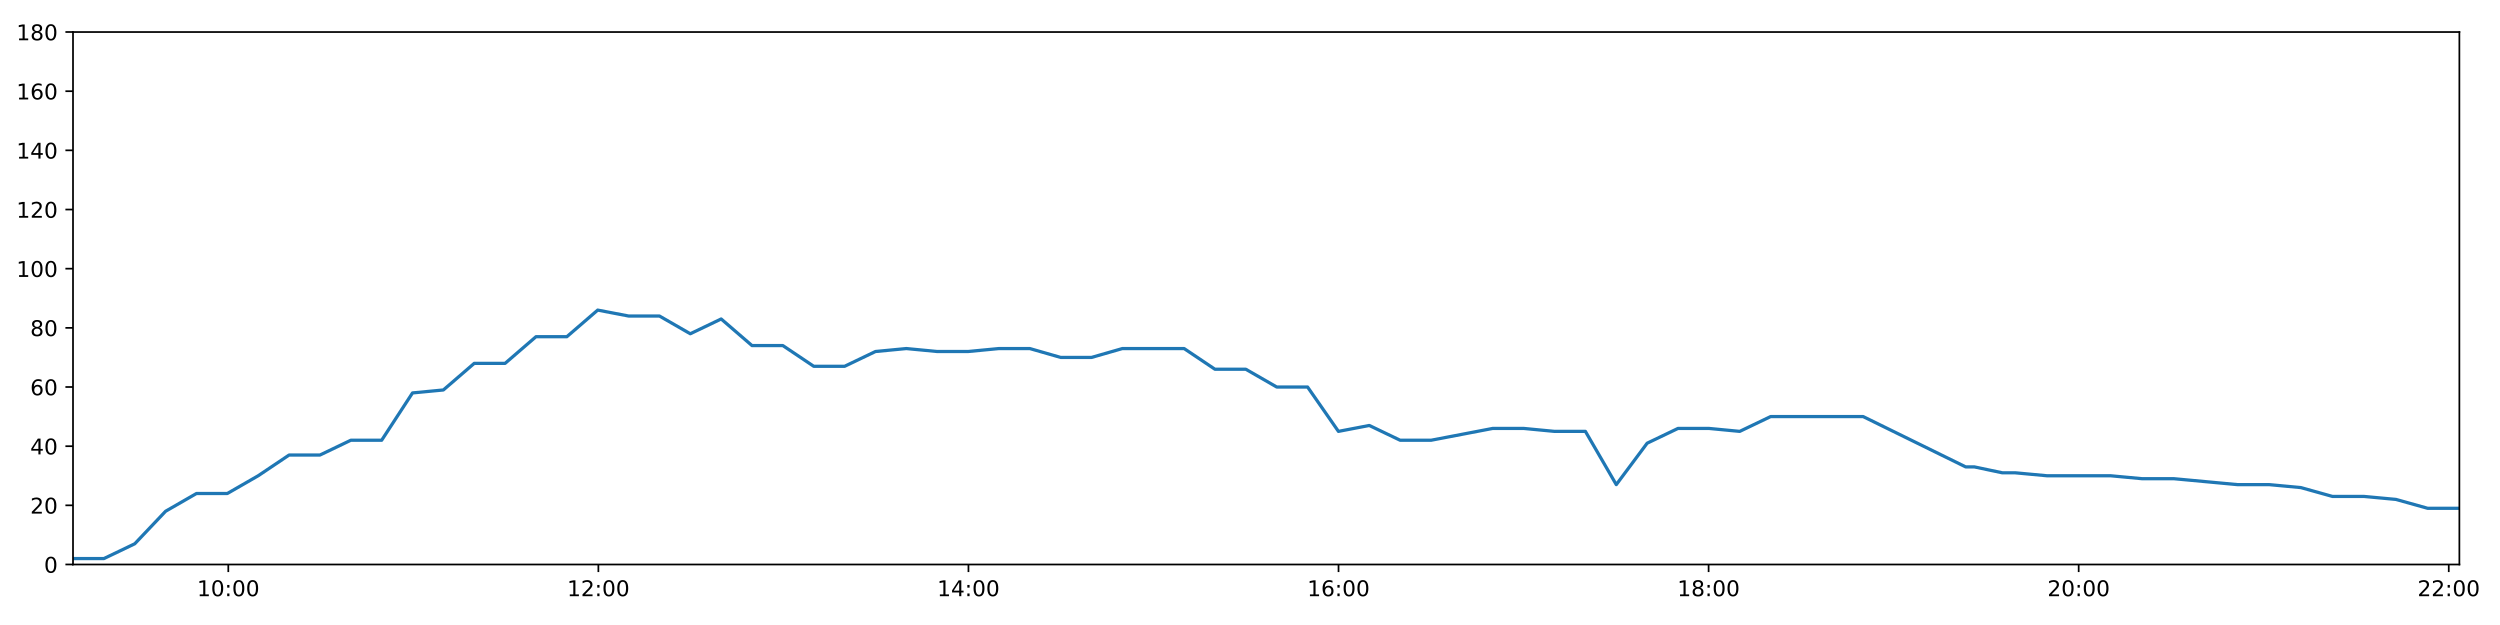
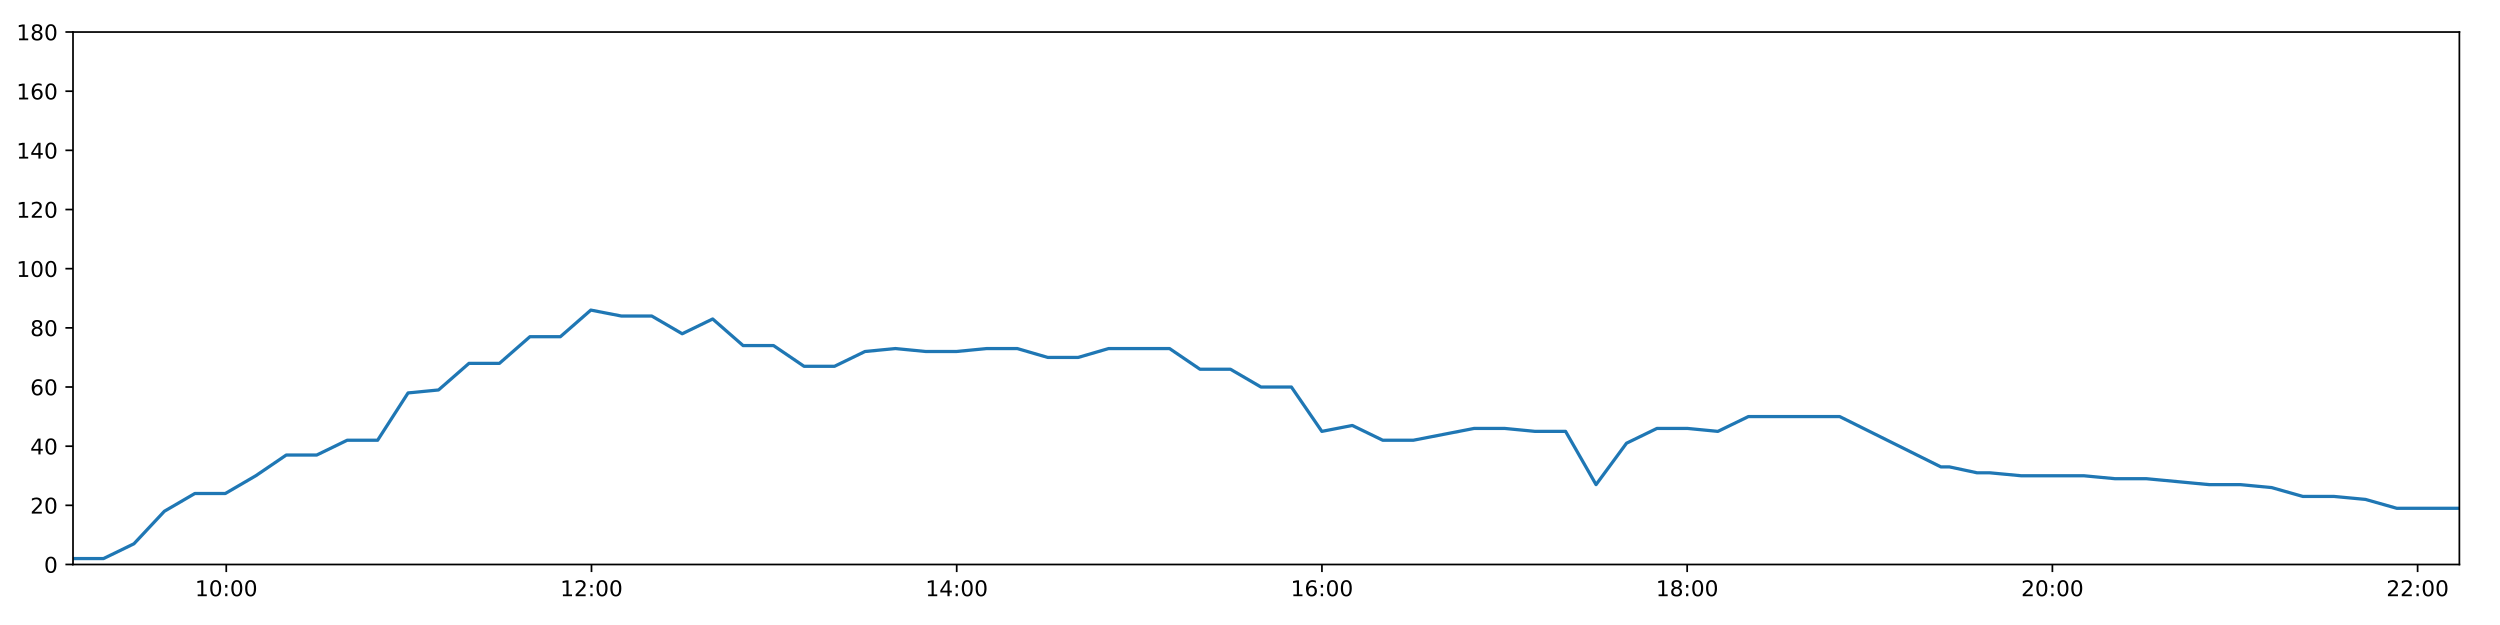
<svg xmlns="http://www.w3.org/2000/svg" xmlns:xlink="http://www.w3.org/1999/xlink" height="288pt" version="1.1" viewBox="0 0 1152 288" width="1152pt">
  <defs>
    <style type="text/css">
*{stroke-linecap:butt;stroke-linejoin:round;}
  </style>
  </defs>
  <g id="figure_1">
    <g id="patch_1">
      <path d="M 0 288  L 1152 288  L 1152 0  L 0 0  z " style="fill:#ffffff;" />
    </g>
    <g id="axes_1">
      <g id="patch_2">
        <path d="M 33.64 260.12  L 1133.28 260.12  L 1133.28 14.76  L 33.64 14.76  z " style="fill:#ffffff;" />
      </g>
      <g id="matplotlib.axis_1">
        <g id="xtick_1">
          <g id="line2d_1">
            <defs>
-               <path d="M 0 0  L 0 3.5  " id="m27e186029d" style="stroke:#000000;stroke-width:0.8;" />
-             </defs>
-             <g>
-               <use style="stroke:#000000;stroke-width:0.8;" x="105.199" xlink:href="#m27e186029d" y="260.12" />
+               <path d="M 0 0  L 0 3.5  " id="m96c8e3b60c" style="stroke:#000000;stroke-width:0.8;" />
+             </defs>
+             <g>
+               <use style="stroke:#000000;stroke-width:0.8;" x="104.261" xlink:href="#m96c8e3b60c" y="260.12" />
            </g>
          </g>
          <g id="text_1">
            <defs>
              <path d="M 12.406 8.297  L 28.516 8.297  L 28.516 63.922  L 10.984 60.406  L 10.984 69.391  L 28.422 72.906  L 38.281 72.906  L 38.281 8.297  L 54.391 8.297  L 54.391 0  L 12.406 0  z " id="DejaVuSans-49" />
              <path d="M 31.781 66.406  Q 24.172 66.406 20.328 58.906  Q 16.5 51.422 16.5 36.375  Q 16.5 21.391 20.328 13.891  Q 24.172 6.391 31.781 6.391  Q 39.453 6.391 43.281 13.891  Q 47.125 21.391 47.125 36.375  Q 47.125 51.422 43.281 58.906  Q 39.453 66.406 31.781 66.406  z M 31.781 74.219  Q 44.047 74.219 50.516 64.516  Q 56.984 54.828 56.984 36.375  Q 56.984 17.969 50.516 8.266  Q 44.047 -1.422 31.781 -1.422  Q 19.531 -1.422 13.062 8.266  Q 6.594 17.969 6.594 36.375  Q 6.594 54.828 13.062 64.516  Q 19.531 74.219 31.781 74.219  z " id="DejaVuSans-48" />
              <path d="M 11.719 12.406  L 22.016 12.406  L 22.016 0  L 11.719 0  z M 11.719 51.703  L 22.016 51.703  L 22.016 39.312  L 11.719 39.312  z " id="DejaVuSans-58" />
            </defs>
-             <g transform="translate(90.78978 274.7184)scale(0.1 -0.1)">
+             <g transform="translate(89.85187 274.7184)scale(0.1 -0.1)">
              <use xlink:href="#DejaVuSans-49" />
              <use x="63.623" xlink:href="#DejaVuSans-48" />
              <use x="127.246" xlink:href="#DejaVuSans-58" />
              <use x="160.938" xlink:href="#DejaVuSans-48" />
              <use x="224.561" xlink:href="#DejaVuSans-48" />
            </g>
          </g>
        </g>
        <g id="xtick_2">
          <g id="line2d_2">
            <g>
-               <use style="stroke:#000000;stroke-width:0.8;" x="275.73" xlink:href="#m27e186029d" y="260.12" />
+               <use style="stroke:#000000;stroke-width:0.8;" x="272.557" xlink:href="#m96c8e3b60c" y="260.12" />
            </g>
          </g>
          <g id="text_2">
            <defs>
              <path d="M 19.188 8.297  L 53.609 8.297  L 53.609 0  L 7.328 0  L 7.328 8.297  Q 12.938 14.109 22.625 23.891  Q 32.328 33.688 34.812 36.531  Q 39.547 41.844 41.422 45.531  Q 43.312 49.219 43.312 52.781  Q 43.312 58.594 39.234 62.25  Q 35.156 65.922 28.609 65.922  Q 23.969 65.922 18.812 64.312  Q 13.672 62.703 7.812 59.422  L 7.812 69.391  Q 13.766 71.781 18.938 73  Q 24.125 74.219 28.422 74.219  Q 39.75 74.219 46.484 68.547  Q 53.219 62.891 53.219 53.422  Q 53.219 48.922 51.531 44.891  Q 49.859 40.875 45.406 35.406  Q 44.188 33.984 37.641 27.219  Q 31.109 20.453 19.188 8.297  z " id="DejaVuSans-50" />
            </defs>
-             <g transform="translate(261.3207 274.7184)scale(0.1 -0.1)">
+             <g transform="translate(258.1477 274.7184)scale(0.1 -0.1)">
              <use xlink:href="#DejaVuSans-49" />
              <use x="63.623" xlink:href="#DejaVuSans-50" />
              <use x="127.246" xlink:href="#DejaVuSans-58" />
              <use x="160.938" xlink:href="#DejaVuSans-48" />
              <use x="224.561" xlink:href="#DejaVuSans-48" />
            </g>
          </g>
        </g>
        <g id="xtick_3">
          <g id="line2d_3">
            <g>
-               <use style="stroke:#000000;stroke-width:0.8;" x="446.261" xlink:href="#m27e186029d" y="260.12" />
+               <use style="stroke:#000000;stroke-width:0.8;" x="440.853" xlink:href="#m96c8e3b60c" y="260.12" />
            </g>
          </g>
          <g id="text_3">
            <defs>
              <path d="M 37.797 64.312  L 12.891 25.391  L 37.797 25.391  z M 35.203 72.906  L 47.609 72.906  L 47.609 25.391  L 58.016 25.391  L 58.016 17.188  L 47.609 17.188  L 47.609 0  L 37.797 0  L 37.797 17.188  L 4.891 17.188  L 4.891 26.703  z " id="DejaVuSans-52" />
            </defs>
-             <g transform="translate(431.8517 274.7184)scale(0.1 -0.1)">
+             <g transform="translate(426.4436 274.7184)scale(0.1 -0.1)">
              <use xlink:href="#DejaVuSans-49" />
              <use x="63.623" xlink:href="#DejaVuSans-52" />
              <use x="127.246" xlink:href="#DejaVuSans-58" />
              <use x="160.938" xlink:href="#DejaVuSans-48" />
              <use x="224.561" xlink:href="#DejaVuSans-48" />
            </g>
          </g>
        </g>
        <g id="xtick_4">
          <g id="line2d_4">
            <g>
-               <use style="stroke:#000000;stroke-width:0.8;" x="616.792" xlink:href="#m27e186029d" y="260.12" />
+               <use style="stroke:#000000;stroke-width:0.8;" x="609.149" xlink:href="#m96c8e3b60c" y="260.12" />
            </g>
          </g>
          <g id="text_4">
            <defs>
              <path d="M 33.016 40.375  Q 26.375 40.375 22.484 35.828  Q 18.609 31.297 18.609 23.391  Q 18.609 15.531 22.484 10.953  Q 26.375 6.391 33.016 6.391  Q 39.656 6.391 43.531 10.953  Q 47.406 15.531 47.406 23.391  Q 47.406 31.297 43.531 35.828  Q 39.656 40.375 33.016 40.375  z M 52.594 71.297  L 52.594 62.312  Q 48.875 64.062 45.094 64.984  Q 41.312 65.922 37.594 65.922  Q 27.828 65.922 22.672 59.328  Q 17.531 52.734 16.797 39.406  Q 19.672 43.656 24.016 45.922  Q 28.375 48.188 33.594 48.188  Q 44.578 48.188 50.953 41.516  Q 57.328 34.859 57.328 23.391  Q 57.328 12.156 50.688 5.359  Q 44.047 -1.422 33.016 -1.422  Q 20.359 -1.422 13.672 8.266  Q 6.984 17.969 6.984 36.375  Q 6.984 53.656 15.188 63.938  Q 23.391 74.219 37.203 74.219  Q 40.922 74.219 44.703 73.484  Q 48.484 72.75 52.594 71.297  z " id="DejaVuSans-54" />
            </defs>
-             <g transform="translate(602.3827 274.7184)scale(0.1 -0.1)">
+             <g transform="translate(594.7394 274.7184)scale(0.1 -0.1)">
              <use xlink:href="#DejaVuSans-49" />
              <use x="63.623" xlink:href="#DejaVuSans-54" />
              <use x="127.246" xlink:href="#DejaVuSans-58" />
              <use x="160.938" xlink:href="#DejaVuSans-48" />
              <use x="224.561" xlink:href="#DejaVuSans-48" />
            </g>
          </g>
        </g>
        <g id="xtick_5">
          <g id="line2d_5">
            <g>
-               <use style="stroke:#000000;stroke-width:0.8;" x="787.323" xlink:href="#m27e186029d" y="260.12" />
+               <use style="stroke:#000000;stroke-width:0.8;" x="777.445" xlink:href="#m96c8e3b60c" y="260.12" />
            </g>
          </g>
          <g id="text_5">
            <defs>
              <path d="M 31.781 34.625  Q 24.75 34.625 20.719 30.859  Q 16.703 27.094 16.703 20.516  Q 16.703 13.922 20.719 10.156  Q 24.75 6.391 31.781 6.391  Q 38.812 6.391 42.859 10.172  Q 46.922 13.969 46.922 20.516  Q 46.922 27.094 42.891 30.859  Q 38.875 34.625 31.781 34.625  z M 21.922 38.812  Q 15.578 40.375 12.031 44.719  Q 8.5 49.078 8.5 55.328  Q 8.5 64.062 14.719 69.141  Q 20.953 74.219 31.781 74.219  Q 42.672 74.219 48.875 69.141  Q 55.078 64.062 55.078 55.328  Q 55.078 49.078 51.531 44.719  Q 48 40.375 41.703 38.812  Q 48.828 37.156 52.797 32.312  Q 56.781 27.484 56.781 20.516  Q 56.781 9.906 50.312 4.234  Q 43.844 -1.422 31.781 -1.422  Q 19.734 -1.422 13.25 4.234  Q 6.781 9.906 6.781 20.516  Q 6.781 27.484 10.781 32.312  Q 14.797 37.156 21.922 38.812  z M 18.312 54.391  Q 18.312 48.734 21.844 45.562  Q 25.391 42.391 31.781 42.391  Q 38.141 42.391 41.719 45.562  Q 45.312 48.734 45.312 54.391  Q 45.312 60.062 41.719 63.234  Q 38.141 66.406 31.781 66.406  Q 25.391 66.406 21.844 63.234  Q 18.312 60.062 18.312 54.391  z " id="DejaVuSans-56" />
            </defs>
-             <g transform="translate(772.9137 274.7184)scale(0.1 -0.1)">
+             <g transform="translate(763.0353 274.7184)scale(0.1 -0.1)">
              <use xlink:href="#DejaVuSans-49" />
              <use x="63.623" xlink:href="#DejaVuSans-56" />
              <use x="127.246" xlink:href="#DejaVuSans-58" />
              <use x="160.938" xlink:href="#DejaVuSans-48" />
              <use x="224.561" xlink:href="#DejaVuSans-48" />
            </g>
          </g>
        </g>
        <g id="xtick_6">
          <g id="line2d_6">
            <g>
-               <use style="stroke:#000000;stroke-width:0.8;" x="957.854" xlink:href="#m27e186029d" y="260.12" />
+               <use style="stroke:#000000;stroke-width:0.8;" x="945.741" xlink:href="#m96c8e3b60c" y="260.12" />
            </g>
          </g>
          <g id="text_6">
-             <g transform="translate(943.4446 274.7184)scale(0.1 -0.1)">
+             <g transform="translate(931.3312 274.7184)scale(0.1 -0.1)">
              <use xlink:href="#DejaVuSans-50" />
              <use x="63.623" xlink:href="#DejaVuSans-48" />
              <use x="127.246" xlink:href="#DejaVuSans-58" />
              <use x="160.938" xlink:href="#DejaVuSans-48" />
              <use x="224.561" xlink:href="#DejaVuSans-48" />
            </g>
          </g>
        </g>
        <g id="xtick_7">
          <g id="line2d_7">
            <g>
-               <use style="stroke:#000000;stroke-width:0.8;" x="1128.385" xlink:href="#m27e186029d" y="260.12" />
+               <use style="stroke:#000000;stroke-width:0.8;" x="1114.036" xlink:href="#m96c8e3b60c" y="260.12" />
            </g>
          </g>
          <g id="text_7">
-             <g transform="translate(1113.976 274.7184)scale(0.1 -0.1)">
+             <g transform="translate(1099.627 274.7184)scale(0.1 -0.1)">
              <use xlink:href="#DejaVuSans-50" />
              <use x="63.623" xlink:href="#DejaVuSans-50" />
              <use x="127.246" xlink:href="#DejaVuSans-58" />
              <use x="160.938" xlink:href="#DejaVuSans-48" />
              <use x="224.561" xlink:href="#DejaVuSans-48" />
            </g>
          </g>
        </g>
      </g>
      <g id="matplotlib.axis_2">
        <g id="ytick_1">
          <g id="line2d_8">
            <defs>
-               <path d="M 0 0  L -3.5 0  " id="mf6602fef36" style="stroke:#000000;stroke-width:0.8;" />
-             </defs>
-             <g>
-               <use style="stroke:#000000;stroke-width:0.8;" x="33.64" xlink:href="#mf6602fef36" y="260.12" />
+               <path d="M 0 0  L -3.5 0  " id="mb3a9a6bc7b" style="stroke:#000000;stroke-width:0.8;" />
+             </defs>
+             <g>
+               <use style="stroke:#000000;stroke-width:0.8;" x="33.64" xlink:href="#mb3a9a6bc7b" y="260.12" />
            </g>
          </g>
          <g id="text_8">
            <g transform="translate(20.2775 263.9192)scale(0.1 -0.1)">
              <use xlink:href="#DejaVuSans-48" />
            </g>
          </g>
        </g>
        <g id="ytick_2">
          <g id="line2d_9">
            <g>
-               <use style="stroke:#000000;stroke-width:0.8;" x="33.64" xlink:href="#mf6602fef36" y="232.858" />
+               <use style="stroke:#000000;stroke-width:0.8;" x="33.64" xlink:href="#mb3a9a6bc7b" y="232.858" />
            </g>
          </g>
          <g id="text_9">
            <g transform="translate(13.915 236.657)scale(0.1 -0.1)">
              <use xlink:href="#DejaVuSans-50" />
              <use x="63.623" xlink:href="#DejaVuSans-48" />
            </g>
          </g>
        </g>
        <g id="ytick_3">
          <g id="line2d_10">
            <g>
-               <use style="stroke:#000000;stroke-width:0.8;" x="33.64" xlink:href="#mf6602fef36" y="205.596" />
+               <use style="stroke:#000000;stroke-width:0.8;" x="33.64" xlink:href="#mb3a9a6bc7b" y="205.596" />
            </g>
          </g>
          <g id="text_10">
            <g transform="translate(13.915 209.3948)scale(0.1 -0.1)">
              <use xlink:href="#DejaVuSans-52" />
              <use x="63.623" xlink:href="#DejaVuSans-48" />
            </g>
          </g>
        </g>
        <g id="ytick_4">
          <g id="line2d_11">
            <g>
-               <use style="stroke:#000000;stroke-width:0.8;" x="33.64" xlink:href="#mf6602fef36" y="178.333" />
+               <use style="stroke:#000000;stroke-width:0.8;" x="33.64" xlink:href="#mb3a9a6bc7b" y="178.333" />
            </g>
          </g>
          <g id="text_11">
            <g transform="translate(13.915 182.1326)scale(0.1 -0.1)">
              <use xlink:href="#DejaVuSans-54" />
              <use x="63.623" xlink:href="#DejaVuSans-48" />
            </g>
          </g>
        </g>
        <g id="ytick_5">
          <g id="line2d_12">
            <g>
-               <use style="stroke:#000000;stroke-width:0.8;" x="33.64" xlink:href="#mf6602fef36" y="151.071" />
+               <use style="stroke:#000000;stroke-width:0.8;" x="33.64" xlink:href="#mb3a9a6bc7b" y="151.071" />
            </g>
          </g>
          <g id="text_12">
            <g transform="translate(13.915 154.8703)scale(0.1 -0.1)">
              <use xlink:href="#DejaVuSans-56" />
              <use x="63.623" xlink:href="#DejaVuSans-48" />
            </g>
          </g>
        </g>
        <g id="ytick_6">
          <g id="line2d_13">
            <g>
-               <use style="stroke:#000000;stroke-width:0.8;" x="33.64" xlink:href="#mf6602fef36" y="123.809" />
+               <use style="stroke:#000000;stroke-width:0.8;" x="33.64" xlink:href="#mb3a9a6bc7b" y="123.809" />
            </g>
          </g>
          <g id="text_13">
            <g transform="translate(7.5525 127.6081)scale(0.1 -0.1)">
              <use xlink:href="#DejaVuSans-49" />
              <use x="63.623" xlink:href="#DejaVuSans-48" />
              <use x="127.246" xlink:href="#DejaVuSans-48" />
            </g>
          </g>
        </g>
        <g id="ytick_7">
          <g id="line2d_14">
            <g>
-               <use style="stroke:#000000;stroke-width:0.8;" x="33.64" xlink:href="#mf6602fef36" y="96.547" />
+               <use style="stroke:#000000;stroke-width:0.8;" x="33.64" xlink:href="#mb3a9a6bc7b" y="96.547" />
            </g>
          </g>
          <g id="text_14">
            <g transform="translate(7.5525 100.3459)scale(0.1 -0.1)">
              <use xlink:href="#DejaVuSans-49" />
              <use x="63.623" xlink:href="#DejaVuSans-50" />
              <use x="127.246" xlink:href="#DejaVuSans-48" />
            </g>
          </g>
        </g>
        <g id="ytick_8">
          <g id="line2d_15">
            <g>
-               <use style="stroke:#000000;stroke-width:0.8;" x="33.64" xlink:href="#mf6602fef36" y="69.284" />
+               <use style="stroke:#000000;stroke-width:0.8;" x="33.64" xlink:href="#mb3a9a6bc7b" y="69.284" />
            </g>
          </g>
          <g id="text_15">
            <g transform="translate(7.5525 73.08366)scale(0.1 -0.1)">
              <use xlink:href="#DejaVuSans-49" />
              <use x="63.623" xlink:href="#DejaVuSans-52" />
              <use x="127.246" xlink:href="#DejaVuSans-48" />
            </g>
          </g>
        </g>
        <g id="ytick_9">
          <g id="line2d_16">
            <g>
-               <use style="stroke:#000000;stroke-width:0.8;" x="33.64" xlink:href="#mf6602fef36" y="42.022" />
+               <use style="stroke:#000000;stroke-width:0.8;" x="33.64" xlink:href="#mb3a9a6bc7b" y="42.022" />
            </g>
          </g>
          <g id="text_16">
            <g transform="translate(7.5525 45.82144)scale(0.1 -0.1)">
              <use xlink:href="#DejaVuSans-49" />
              <use x="63.623" xlink:href="#DejaVuSans-54" />
              <use x="127.246" xlink:href="#DejaVuSans-48" />
            </g>
          </g>
        </g>
        <g id="ytick_10">
          <g id="line2d_17">
            <g>
-               <use style="stroke:#000000;stroke-width:0.8;" x="33.64" xlink:href="#mf6602fef36" y="14.76" />
+               <use style="stroke:#000000;stroke-width:0.8;" x="33.64" xlink:href="#mb3a9a6bc7b" y="14.76" />
            </g>
          </g>
          <g id="text_17">
            <g transform="translate(7.5525 18.55922)scale(0.1 -0.1)">
              <use xlink:href="#DejaVuSans-49" />
              <use x="63.623" xlink:href="#DejaVuSans-56" />
              <use x="127.246" xlink:href="#DejaVuSans-48" />
            </g>
          </g>
        </g>
      </g>
      <g id="line2d_18">
-         <path clip-path="url(#pf9a78febe9)" d="M 33.64 257.394  L 47.864 257.394  L 62.085 250.578  L 76.308 235.584  L 90.532 227.405  L 104.755 227.405  L 118.977 219.227  L 133.196 209.685  L 147.418 209.685  L 161.642 202.869  L 175.866 202.869  L 190.089 181.06  L 204.308 179.696  L 218.531 167.428  L 232.755 167.428  L 246.974 155.16  L 261.194 155.16  L 275.418 142.892  L 289.637 145.619  L 303.861 145.619  L 318.084 153.797  L 332.308 146.982  L 346.532 159.25  L 360.753 159.25  L 374.976 168.792  L 389.198 168.792  L 403.419 161.976  L 417.64 160.613  L 431.864 161.976  L 446.086 161.976  L 460.31 160.613  L 474.533 160.613  L 488.754 164.702  L 502.975 164.702  L 517.197 160.613  L 531.418 160.613  L 545.641 160.613  L 559.862 170.155  L 574.083 170.155  L 588.305 178.333  L 602.529 178.333  L 616.75 198.78  L 630.974 196.054  L 645.198 202.869  L 659.419 202.869  L 673.641 200.143  L 687.865 197.417  L 702.087 197.417  L 716.311 198.78  L 730.554 198.78  L 744.778 223.316  L 759.002 204.232  L 773.223 197.417  L 787.448 197.417  L 801.668 198.78  L 815.89 191.964  L 830.112 191.964  L 844.333 191.964  L 858.554 191.964  L 905.764 215.137  L 909.741 215.137  L 922.667 217.864  L 923.959 217.864  L 926.756 217.864  L 928.595 217.864  L 943.232 219.227  L 957.87 219.227  L 972.526 219.227  L 987.133 220.59  L 1001.768 220.59  L 1016.406 221.953  L 1031.013 223.316  L 1045.624 223.316  L 1060.238 224.679  L 1074.84 228.768  L 1089.445 228.768  L 1104.054 230.132  L 1118.66 234.221  L 1133.28 234.221  " style="fill:none;stroke:#1f77b4;stroke-linecap:square;stroke-width:1.5;" />
+         <path clip-path="url(#p7d7e1ecb7c)" d="M 33.64 257.394  L 47.677 257.394  L 61.712 250.578  L 75.749 235.584  L 89.786 227.405  L 103.823 227.405  L 117.858 219.227  L 131.892 209.685  L 145.927 209.685  L 159.965 202.869  L 174.001 202.869  L 188.038 181.06  L 202.071 179.696  L 216.108 167.428  L 230.145 167.428  L 244.178 155.16  L 258.212 155.16  L 272.249 142.892  L 286.281 145.619  L 300.319 145.619  L 314.356 153.797  L 328.393 146.982  L 342.431 159.25  L 356.466 159.25  L 370.502 168.792  L 384.537 168.792  L 398.572 161.976  L 412.607 160.613  L 426.645 161.976  L 440.68 161.976  L 454.718 160.613  L 468.755 160.613  L 482.789 164.702  L 496.824 164.702  L 510.859 160.613  L 524.893 160.613  L 538.93 160.613  L 552.965 170.155  L 567 170.155  L 581.036 178.333  L 595.073 178.333  L 609.108 198.78  L 623.145 196.054  L 637.182 202.869  L 651.217 202.869  L 665.252 200.143  L 679.29 197.417  L 693.326 197.417  L 707.363 198.78  L 721.42 198.78  L 735.457 223.316  L 749.495 204.232  L 763.53 197.417  L 777.568 197.417  L 791.601 198.78  L 805.637 191.964  L 819.673 191.964  L 833.708 191.964  L 847.742 191.964  L 894.333 215.137  L 898.258 215.137  L 911.014 217.864  L 912.29 217.864  L 915.05 217.864  L 916.865 217.864  L 931.31 219.227  L 945.756 219.227  L 960.22 219.227  L 974.635 220.59  L 989.079 220.59  L 1003.525 221.953  L 1017.941 223.316  L 1032.361 223.316  L 1046.783 224.679  L 1061.193 228.768  L 1075.607 228.768  L 1090.024 230.132  L 1104.438 234.221  L 1118.867 234.221  L 1133.28 234.221  " style="fill:none;stroke:#1f77b4;stroke-linecap:square;stroke-width:1.5;" />
      </g>
      <g id="patch_3">
        <path d="M 33.64 260.12  L 33.64 14.76  " style="fill:none;stroke:#000000;stroke-linecap:square;stroke-linejoin:miter;stroke-width:0.8;" />
      </g>
      <g id="patch_4">
        <path d="M 1133.28 260.12  L 1133.28 14.76  " style="fill:none;stroke:#000000;stroke-linecap:square;stroke-linejoin:miter;stroke-width:0.8;" />
      </g>
      <g id="patch_5">
        <path d="M 33.64 260.12  L 1133.28 260.12  " style="fill:none;stroke:#000000;stroke-linecap:square;stroke-linejoin:miter;stroke-width:0.8;" />
      </g>
      <g id="patch_6">
        <path d="M 33.64 14.76  L 1133.28 14.76  " style="fill:none;stroke:#000000;stroke-linecap:square;stroke-linejoin:miter;stroke-width:0.8;" />
      </g>
    </g>
  </g>
  <defs>
-     <clipPath id="pf9a78febe9">
+     <clipPath id="p7d7e1ecb7c">
      <rect height="245.36" width="1099.64" x="33.64" y="14.76" />
    </clipPath>
  </defs>
</svg>
